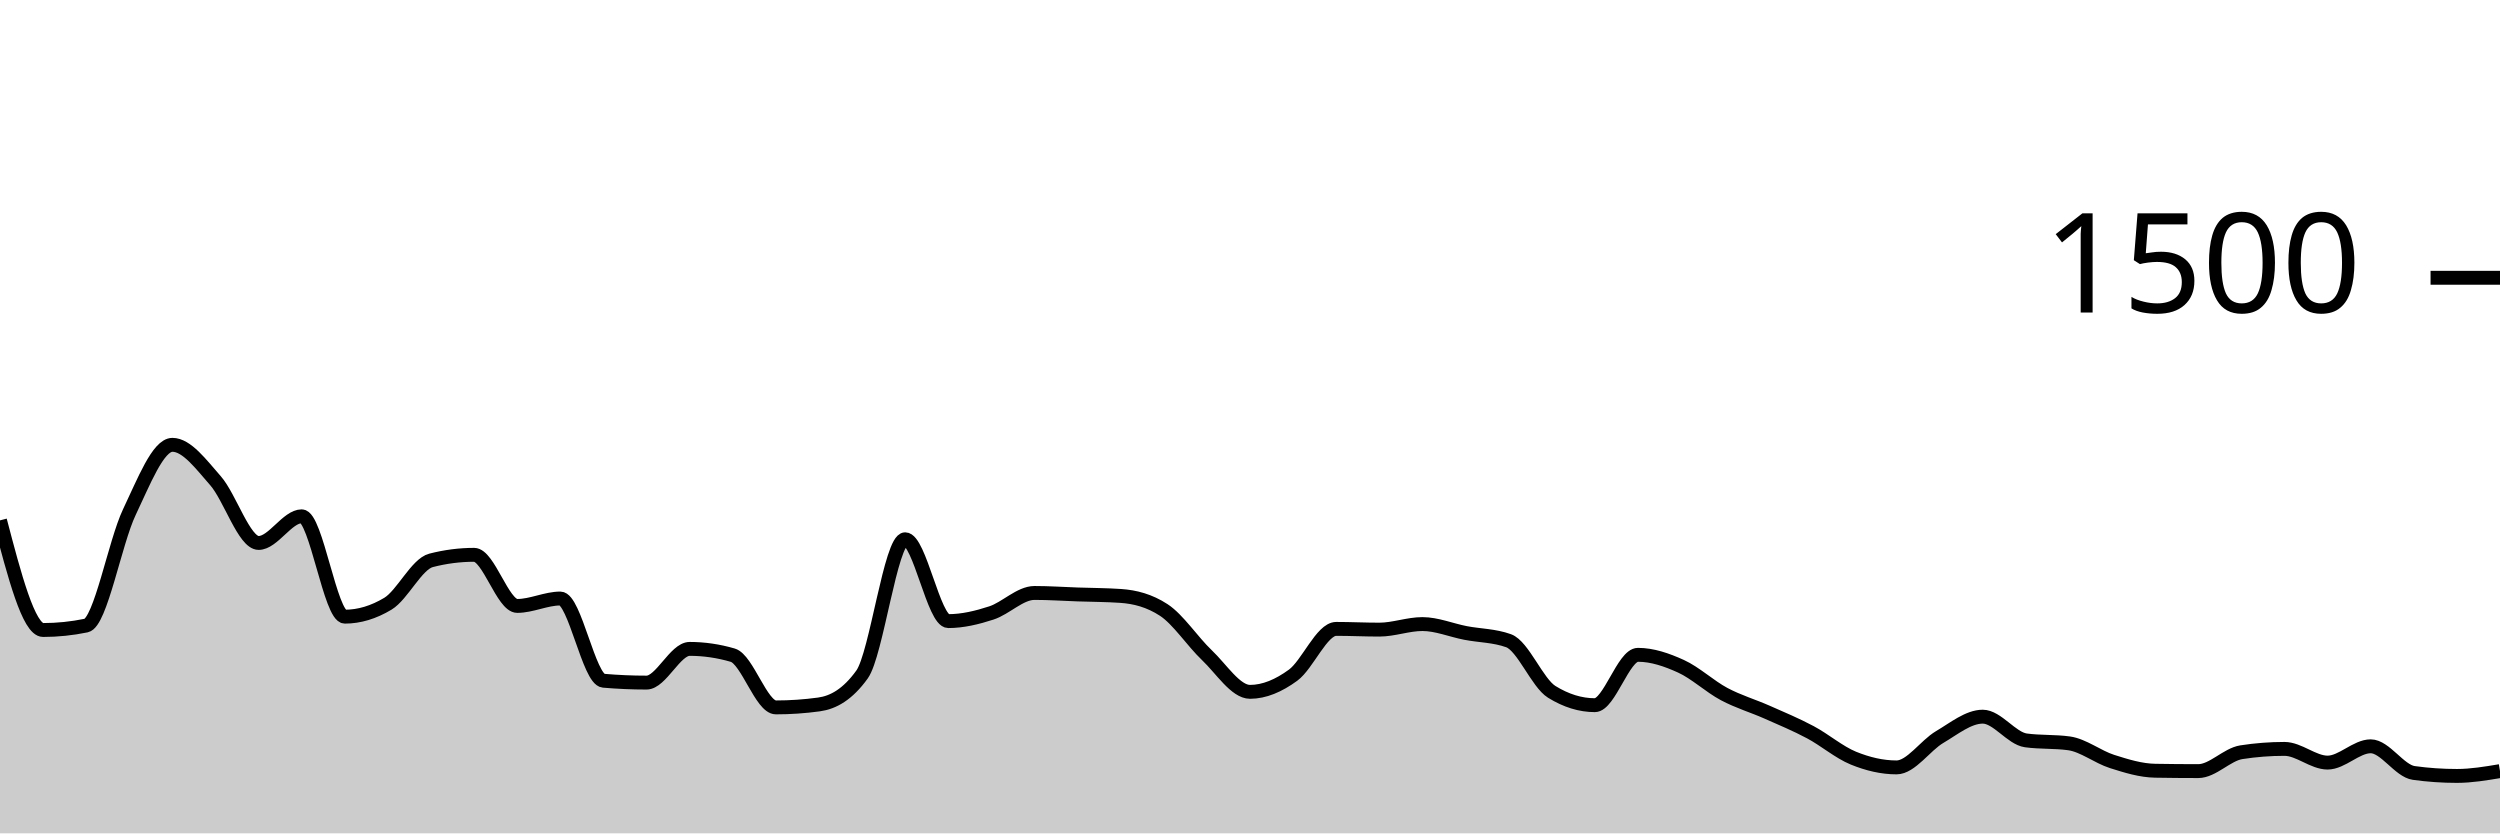
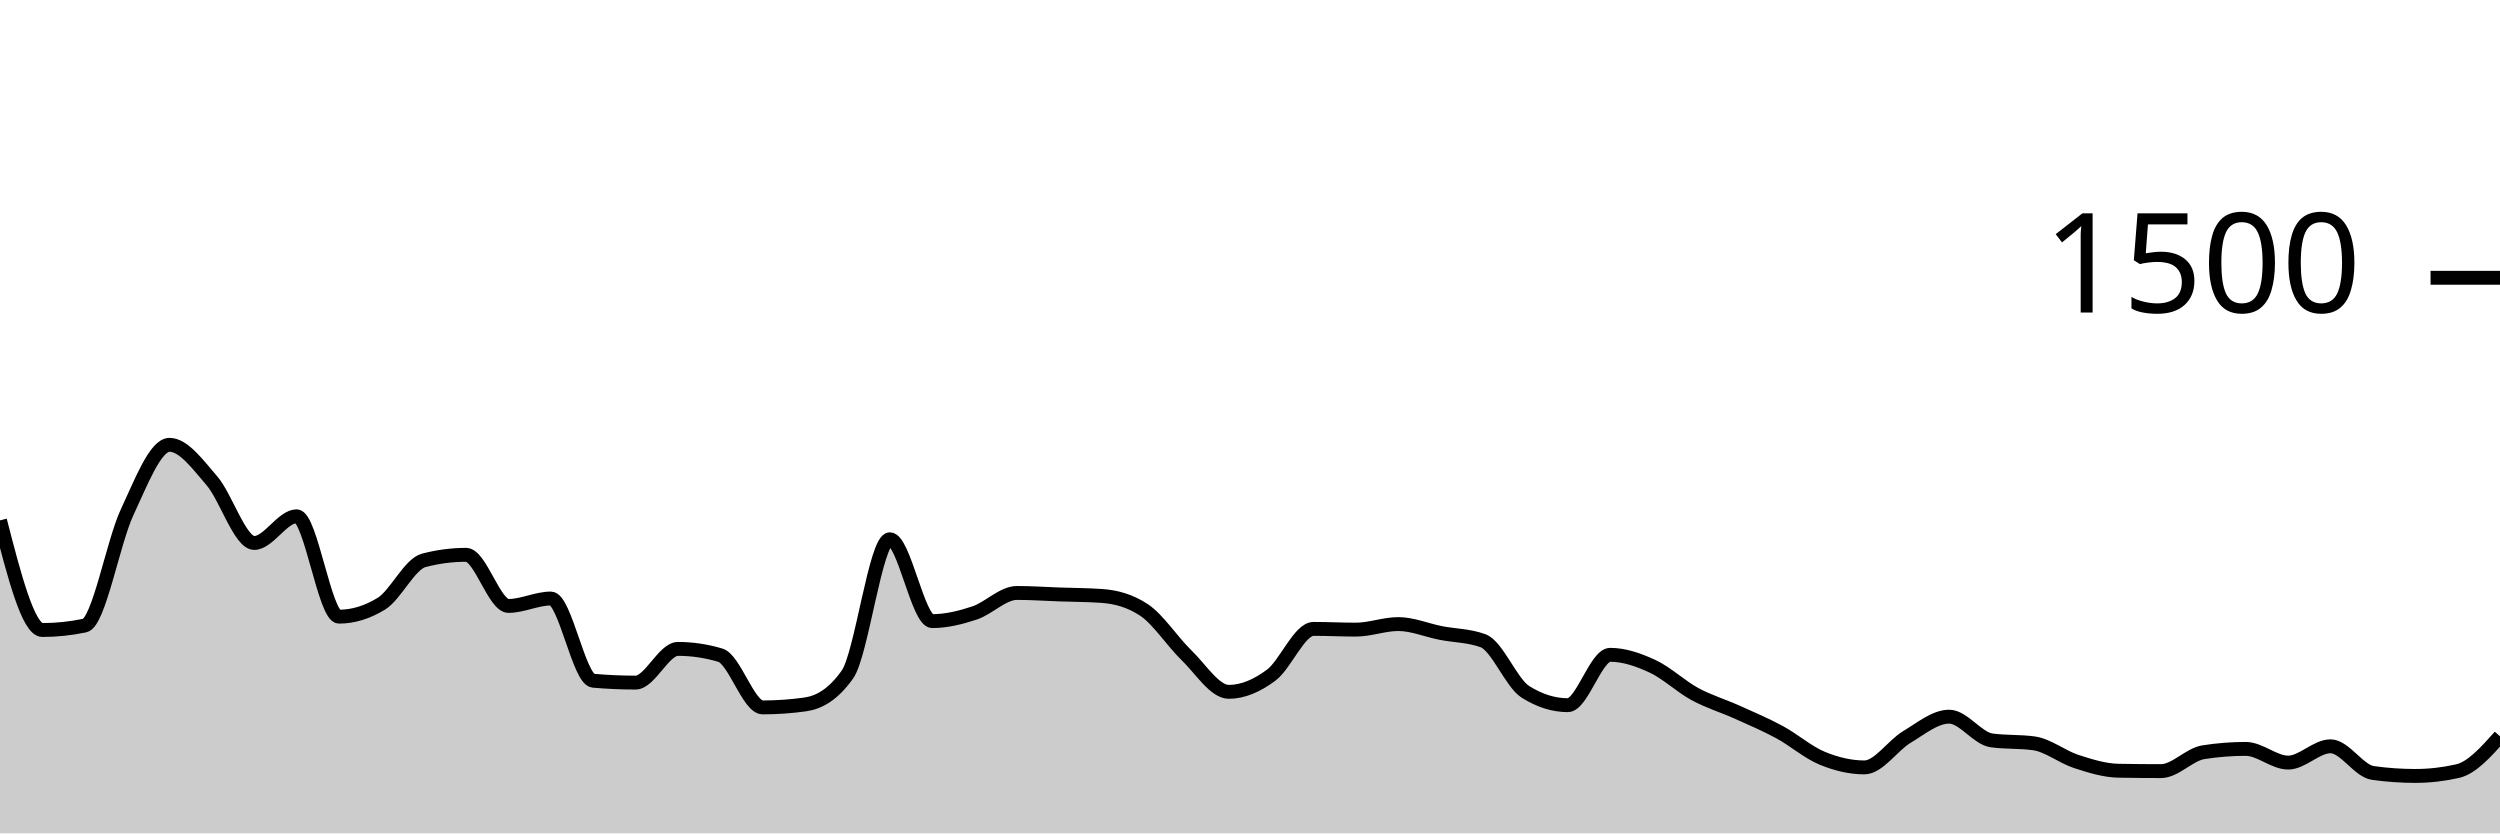
<svg xmlns="http://www.w3.org/2000/svg" viewBox="0 0 180 60">
  <g transform="translate(0,20)">
-     <path class="area" fill="rgba(0, 0, 0, 0.2)" d="M0,17.467C1.034,21.413,2.069,25.36,3.103,25.36C4.138,25.36,5.172,25.253,6.207,25.04C7.241,24.827,8.276,19.049,9.31,16.88C10.345,14.711,11.379,12.027,12.414,12.027C13.448,12.027,14.483,13.436,15.517,14.613C16.552,15.791,17.586,19.093,18.621,19.093C19.655,19.093,20.69,17.173,21.724,17.173C22.759,17.173,23.793,24.4,24.828,24.4C25.862,24.4,26.897,24.089,27.931,23.467C28.966,22.844,30,20.613,31.034,20.347C32.069,20.08,33.103,19.947,34.138,19.947C35.172,19.947,36.207,23.627,37.241,23.627C38.276,23.627,39.31,23.093,40.345,23.093C41.379,23.093,42.414,28.924,43.448,29.013C44.483,29.102,45.517,29.147,46.552,29.147C47.586,29.147,48.621,26.72,49.655,26.72C50.69,26.72,51.724,26.871,52.759,27.173C53.793,27.476,54.828,30.933,55.862,30.933C56.897,30.933,57.931,30.862,58.966,30.72C60,30.578,61.034,30,62.069,28.56C63.103,27.12,64.138,18.827,65.172,18.827C66.207,18.827,67.241,24.72,68.276,24.72C69.31,24.72,70.345,24.471,71.379,24.133C72.414,23.796,73.448,22.693,74.483,22.693C75.517,22.693,76.552,22.764,77.586,22.8C78.621,22.836,79.655,22.836,80.69,22.907C81.724,22.978,82.759,23.244,83.793,23.92C84.828,24.596,85.862,26.191,86.897,27.173C87.931,28.156,88.966,29.813,90,29.813C91.034,29.813,92.069,29.369,93.103,28.613C94.138,27.858,95.172,25.28,96.207,25.28C97.241,25.28,98.276,25.333,99.31,25.333C100.345,25.333,101.379,24.933,102.414,24.933C103.448,24.933,104.483,25.373,105.517,25.573C106.552,25.773,107.586,25.76,108.621,26.133C109.655,26.507,110.69,29.173,111.724,29.813C112.759,30.453,113.793,30.773,114.828,30.773C115.862,30.773,116.897,27.147,117.931,27.147C118.966,27.147,120,27.502,121.034,27.973C122.069,28.444,123.103,29.422,124.138,29.973C125.172,30.524,126.207,30.822,127.241,31.28C128.276,31.738,129.31,32.169,130.345,32.72C131.379,33.271,132.414,34.164,133.448,34.587C134.483,35.009,135.517,35.253,136.552,35.253C137.586,35.253,138.621,33.676,139.655,33.067C140.69,32.458,141.724,31.6,142.759,31.6C143.793,31.6,144.828,33.164,145.862,33.307C146.897,33.449,147.931,33.378,148.966,33.52C150,33.662,151.034,34.498,152.069,34.827C153.103,35.156,154.138,35.476,155.172,35.493C156.207,35.511,157.241,35.52,158.276,35.52C159.31,35.52,160.345,34.32,161.379,34.16C162.414,34,163.448,33.92,164.483,33.92C165.517,33.92,166.552,34.907,167.586,34.907C168.621,34.907,169.655,33.733,170.69,33.733C171.724,33.733,172.759,35.511,173.793,35.653C174.828,35.796,175.862,35.867,176.897,35.867C177.931,35.867,178.966,35.693,180,35.52L180,40C178.966,40,177.931,40,176.897,40C175.862,40,174.828,40,173.793,40C172.759,40,171.724,40,170.69,40C169.655,40,168.621,40,167.586,40C166.552,40,165.517,40,164.483,40C163.448,40,162.414,40,161.379,40C160.345,40,159.31,40,158.276,40C157.241,40,156.207,40,155.172,40C154.138,40,153.103,40,152.069,40C151.034,40,150,40,148.966,40C147.931,40,146.897,40,145.862,40C144.828,40,143.793,40,142.759,40C141.724,40,140.69,40,139.655,40C138.621,40,137.586,40,136.552,40C135.517,40,134.483,40,133.448,40C132.414,40,131.379,40,130.345,40C129.31,40,128.276,40,127.241,40C126.207,40,125.172,40,124.138,40C123.103,40,122.069,40,121.034,40C120,40,118.966,40,117.931,40C116.897,40,115.862,40,114.828,40C113.793,40,112.759,40,111.724,40C110.69,40,109.655,40,108.621,40C107.586,40,106.552,40,105.517,40C104.483,40,103.448,40,102.414,40C101.379,40,100.345,40,99.31,40C98.276,40,97.241,40,96.207,40C95.172,40,94.138,40,93.103,40C92.069,40,91.034,40,90,40C88.966,40,87.931,40,86.897,40C85.862,40,84.828,40,83.793,40C82.759,40,81.724,40,80.69,40C79.655,40,78.621,40,77.586,40C76.552,40,75.517,40,74.483,40C73.448,40,72.414,40,71.379,40C70.345,40,69.31,40,68.276,40C67.241,40,66.207,40,65.172,40C64.138,40,63.103,40,62.069,40C61.034,40,60,40,58.966,40C57.931,40,56.897,40,55.862,40C54.828,40,53.793,40,52.759,40C51.724,40,50.69,40,49.655,40C48.621,40,47.586,40,46.552,40C45.517,40,44.483,40,43.448,40C42.414,40,41.379,40,40.345,40C39.31,40,38.276,40,37.241,40C36.207,40,35.172,40,34.138,40C33.103,40,32.069,40,31.034,40C30,40,28.966,40,27.931,40C26.897,40,25.862,40,24.828,40C23.793,40,22.759,40,21.724,40C20.69,40,19.655,40,18.621,40C17.586,40,16.552,40,15.517,40C14.483,40,13.448,40,12.414,40C11.379,40,10.345,40,9.31,40C8.276,40,7.241,40,6.207,40C5.172,40,4.138,40,3.103,40C2.069,40,1.034,40,0,40Z" />
-     <path class="line" stroke="black" fill="none" d="M0,17.467C1.034,21.413,2.069,25.36,3.103,25.36C4.138,25.36,5.172,25.253,6.207,25.04C7.241,24.827,8.276,19.049,9.31,16.88C10.345,14.711,11.379,12.027,12.414,12.027C13.448,12.027,14.483,13.436,15.517,14.613C16.552,15.791,17.586,19.093,18.621,19.093C19.655,19.093,20.69,17.173,21.724,17.173C22.759,17.173,23.793,24.4,24.828,24.4C25.862,24.4,26.897,24.089,27.931,23.467C28.966,22.844,30,20.613,31.034,20.347C32.069,20.08,33.103,19.947,34.138,19.947C35.172,19.947,36.207,23.627,37.241,23.627C38.276,23.627,39.31,23.093,40.345,23.093C41.379,23.093,42.414,28.924,43.448,29.013C44.483,29.102,45.517,29.147,46.552,29.147C47.586,29.147,48.621,26.72,49.655,26.72C50.69,26.72,51.724,26.871,52.759,27.173C53.793,27.476,54.828,30.933,55.862,30.933C56.897,30.933,57.931,30.862,58.966,30.72C60,30.578,61.034,30,62.069,28.56C63.103,27.12,64.138,18.827,65.172,18.827C66.207,18.827,67.241,24.72,68.276,24.72C69.31,24.72,70.345,24.471,71.379,24.133C72.414,23.796,73.448,22.693,74.483,22.693C75.517,22.693,76.552,22.764,77.586,22.8C78.621,22.836,79.655,22.836,80.69,22.907C81.724,22.978,82.759,23.244,83.793,23.92C84.828,24.596,85.862,26.191,86.897,27.173C87.931,28.156,88.966,29.813,90,29.813C91.034,29.813,92.069,29.369,93.103,28.613C94.138,27.858,95.172,25.28,96.207,25.28C97.241,25.28,98.276,25.333,99.31,25.333C100.345,25.333,101.379,24.933,102.414,24.933C103.448,24.933,104.483,25.373,105.517,25.573C106.552,25.773,107.586,25.76,108.621,26.133C109.655,26.507,110.69,29.173,111.724,29.813C112.759,30.453,113.793,30.773,114.828,30.773C115.862,30.773,116.897,27.147,117.931,27.147C118.966,27.147,120,27.502,121.034,27.973C122.069,28.444,123.103,29.422,124.138,29.973C125.172,30.524,126.207,30.822,127.241,31.28C128.276,31.738,129.31,32.169,130.345,32.72C131.379,33.271,132.414,34.164,133.448,34.587C134.483,35.009,135.517,35.253,136.552,35.253C137.586,35.253,138.621,33.676,139.655,33.067C140.69,32.458,141.724,31.6,142.759,31.6C143.793,31.6,144.828,33.164,145.862,33.307C146.897,33.449,147.931,33.378,148.966,33.52C150,33.662,151.034,34.498,152.069,34.827C153.103,35.156,154.138,35.476,155.172,35.493C156.207,35.511,157.241,35.52,158.276,35.52C159.31,35.52,160.345,34.32,161.379,34.16C162.414,34,163.448,33.92,164.483,33.92C165.517,33.92,166.552,34.907,167.586,34.907C168.621,34.907,169.655,33.733,170.69,33.733C171.724,33.733,172.759,35.511,173.793,35.653C174.828,35.796,175.862,35.867,176.897,35.867C177.931,35.867,178.966,35.693,180,35.52" />
+     <path class="area" fill="rgba(0, 0, 0, 0.2)" d="M0,17.467C1.017,21.413,2.034,25.36,3.051,25.36C4.068,25.36,5.085,25.253,6.102,25.04C7.119,24.827,8.136,19.049,9.153,16.88C10.169,14.711,11.186,12.027,12.203,12.027C13.22,12.027,14.237,13.436,15.254,14.613C16.271,15.791,17.288,19.093,18.305,19.093C19.322,19.093,20.339,17.173,21.356,17.173C22.373,17.173,23.39,24.4,24.407,24.4C25.424,24.4,26.441,24.089,27.458,23.467C28.475,22.844,29.492,20.613,30.508,20.347C31.525,20.08,32.542,19.947,33.559,19.947C34.576,19.947,35.593,23.627,36.61,23.627C37.627,23.627,38.644,23.093,39.661,23.093C40.678,23.093,41.695,28.924,42.712,29.013C43.729,29.102,44.746,29.147,45.763,29.147C46.78,29.147,47.797,26.72,48.814,26.72C49.831,26.72,50.847,26.871,51.864,27.173C52.881,27.476,53.898,30.933,54.915,30.933C55.932,30.933,56.949,30.862,57.966,30.72C58.983,30.578,60,30,61.017,28.56C62.034,27.12,63.051,18.827,64.068,18.827C65.085,18.827,66.102,24.72,67.119,24.72C68.136,24.72,69.153,24.471,70.169,24.133C71.186,23.796,72.203,22.693,73.22,22.693C74.237,22.693,75.254,22.764,76.271,22.8C77.288,22.836,78.305,22.836,79.322,22.907C80.339,22.978,81.356,23.244,82.373,23.92C83.39,24.596,84.407,26.191,85.424,27.173C86.441,28.156,87.458,29.813,88.475,29.813C89.492,29.813,90.508,29.369,91.525,28.613C92.542,27.858,93.559,25.28,94.576,25.28C95.593,25.28,96.61,25.333,97.627,25.333C98.644,25.333,99.661,24.933,100.678,24.933C101.695,24.933,102.712,25.373,103.729,25.573C104.746,25.773,105.763,25.76,106.78,26.133C107.797,26.507,108.814,29.173,109.831,29.813C110.847,30.453,111.864,30.773,112.881,30.773C113.898,30.773,114.915,27.147,115.932,27.147C116.949,27.147,117.966,27.502,118.983,27.973C120,28.444,121.017,29.422,122.034,29.973C123.051,30.524,124.068,30.822,125.085,31.28C126.102,31.738,127.119,32.169,128.136,32.72C129.153,33.271,130.169,34.164,131.186,34.587C132.203,35.009,133.22,35.253,134.237,35.253C135.254,35.253,136.271,33.676,137.288,33.067C138.305,32.458,139.322,31.6,140.339,31.6C141.356,31.6,142.373,33.164,143.39,33.307C144.407,33.449,145.424,33.378,146.441,33.52C147.458,33.662,148.475,34.498,149.492,34.827C150.508,35.156,151.525,35.476,152.542,35.493C153.559,35.511,154.576,35.52,155.593,35.52C156.61,35.52,157.627,34.32,158.644,34.16C159.661,34,160.678,33.92,161.695,33.92C162.712,33.92,163.729,34.907,164.746,34.907C165.763,34.907,166.78,33.733,167.797,33.733C168.814,33.733,169.831,35.511,170.847,35.653C171.864,35.796,172.881,35.867,173.898,35.867C174.915,35.867,175.932,35.751,176.949,35.52C177.966,35.289,178.983,34.151,180,33.013L180,40C178.983,40,177.966,40,176.949,40C175.932,40,174.915,40,173.898,40C172.881,40,171.864,40,170.847,40C169.831,40,168.814,40,167.797,40C166.78,40,165.763,40,164.746,40C163.729,40,162.712,40,161.695,40C160.678,40,159.661,40,158.644,40C157.627,40,156.61,40,155.593,40C154.576,40,153.559,40,152.542,40C151.525,40,150.508,40,149.492,40C148.475,40,147.458,40,146.441,40C145.424,40,144.407,40,143.39,40C142.373,40,141.356,40,140.339,40C139.322,40,138.305,40,137.288,40C136.271,40,135.254,40,134.237,40C133.22,40,132.203,40,131.186,40C130.169,40,129.153,40,128.136,40C127.119,40,126.102,40,125.085,40C124.068,40,123.051,40,122.034,40C121.017,40,120,40,118.983,40C117.966,40,116.949,40,115.932,40C114.915,40,113.898,40,112.881,40C111.864,40,110.847,40,109.831,40C108.814,40,107.797,40,106.78,40C105.763,40,104.746,40,103.729,40C102.712,40,101.695,40,100.678,40C99.661,40,98.644,40,97.627,40C96.61,40,95.593,40,94.576,40C93.559,40,92.542,40,91.525,40C90.508,40,89.492,40,88.475,40C87.458,40,86.441,40,85.424,40C84.407,40,83.39,40,82.373,40C81.356,40,80.339,40,79.322,40C78.305,40,77.288,40,76.271,40C75.254,40,74.237,40,73.22,40C72.203,40,71.186,40,70.169,40C69.153,40,68.136,40,67.119,40C66.102,40,65.085,40,64.068,40C63.051,40,62.034,40,61.017,40C60,40,58.983,40,57.966,40C56.949,40,55.932,40,54.915,40C53.898,40,52.881,40,51.864,40C50.847,40,49.831,40,48.814,40C47.797,40,46.78,40,45.763,40C44.746,40,43.729,40,42.712,40C41.695,40,40.678,40,39.661,40C38.644,40,37.627,40,36.61,40C35.593,40,34.576,40,33.559,40C32.542,40,31.525,40,30.508,40C29.492,40,28.475,40,27.458,40C26.441,40,25.424,40,24.407,40C23.39,40,22.373,40,21.356,40C20.339,40,19.322,40,18.305,40C17.288,40,16.271,40,15.254,40C14.237,40,13.22,40,12.203,40C11.186,40,10.169,40,9.153,40C8.136,40,7.119,40,6.102,40C5.085,40,4.068,40,3.051,40C2.034,40,1.017,40,0,40Z" />
+     <path class="line" stroke="black" fill="none" d="M0,17.467C1.017,21.413,2.034,25.36,3.051,25.36C4.068,25.36,5.085,25.253,6.102,25.04C7.119,24.827,8.136,19.049,9.153,16.88C10.169,14.711,11.186,12.027,12.203,12.027C13.22,12.027,14.237,13.436,15.254,14.613C16.271,15.791,17.288,19.093,18.305,19.093C19.322,19.093,20.339,17.173,21.356,17.173C22.373,17.173,23.39,24.4,24.407,24.4C25.424,24.4,26.441,24.089,27.458,23.467C28.475,22.844,29.492,20.613,30.508,20.347C31.525,20.08,32.542,19.947,33.559,19.947C34.576,19.947,35.593,23.627,36.61,23.627C37.627,23.627,38.644,23.093,39.661,23.093C40.678,23.093,41.695,28.924,42.712,29.013C43.729,29.102,44.746,29.147,45.763,29.147C46.78,29.147,47.797,26.72,48.814,26.72C49.831,26.72,50.847,26.871,51.864,27.173C52.881,27.476,53.898,30.933,54.915,30.933C55.932,30.933,56.949,30.862,57.966,30.72C58.983,30.578,60,30,61.017,28.56C62.034,27.12,63.051,18.827,64.068,18.827C65.085,18.827,66.102,24.72,67.119,24.72C68.136,24.72,69.153,24.471,70.169,24.133C71.186,23.796,72.203,22.693,73.22,22.693C74.237,22.693,75.254,22.764,76.271,22.8C77.288,22.836,78.305,22.836,79.322,22.907C80.339,22.978,81.356,23.244,82.373,23.92C83.39,24.596,84.407,26.191,85.424,27.173C86.441,28.156,87.458,29.813,88.475,29.813C89.492,29.813,90.508,29.369,91.525,28.613C92.542,27.858,93.559,25.28,94.576,25.28C95.593,25.28,96.61,25.333,97.627,25.333C98.644,25.333,99.661,24.933,100.678,24.933C101.695,24.933,102.712,25.373,103.729,25.573C104.746,25.773,105.763,25.76,106.78,26.133C107.797,26.507,108.814,29.173,109.831,29.813C110.847,30.453,111.864,30.773,112.881,30.773C113.898,30.773,114.915,27.147,115.932,27.147C116.949,27.147,117.966,27.502,118.983,27.973C120,28.444,121.017,29.422,122.034,29.973C123.051,30.524,124.068,30.822,125.085,31.28C126.102,31.738,127.119,32.169,128.136,32.72C129.153,33.271,130.169,34.164,131.186,34.587C132.203,35.009,133.22,35.253,134.237,35.253C135.254,35.253,136.271,33.676,137.288,33.067C138.305,32.458,139.322,31.6,140.339,31.6C141.356,31.6,142.373,33.164,143.39,33.307C144.407,33.449,145.424,33.378,146.441,33.52C147.458,33.662,148.475,34.498,149.492,34.827C150.508,35.156,151.525,35.476,152.542,35.493C153.559,35.511,154.576,35.52,155.593,35.52C156.61,35.52,157.627,34.32,158.644,34.16C159.661,34,160.678,33.92,161.695,33.92C162.712,33.92,163.729,34.907,164.746,34.907C165.763,34.907,166.78,33.733,167.797,33.733C168.814,33.733,169.831,35.511,170.847,35.653C171.864,35.796,172.881,35.867,173.898,35.867C174.915,35.867,175.932,35.751,176.949,35.52C177.966,35.289,178.983,34.151,180,33.013" />
    <path class="axis-ceiling" stroke-width="1" stroke="black" fill="none" d="M175,0L180,0" />
    <text class="axis-ceiling-label" font-family="sans-serif" text-anchor="end" font-size="10px" x="170" y="2.5">1500</text>
  </g>
</svg>
